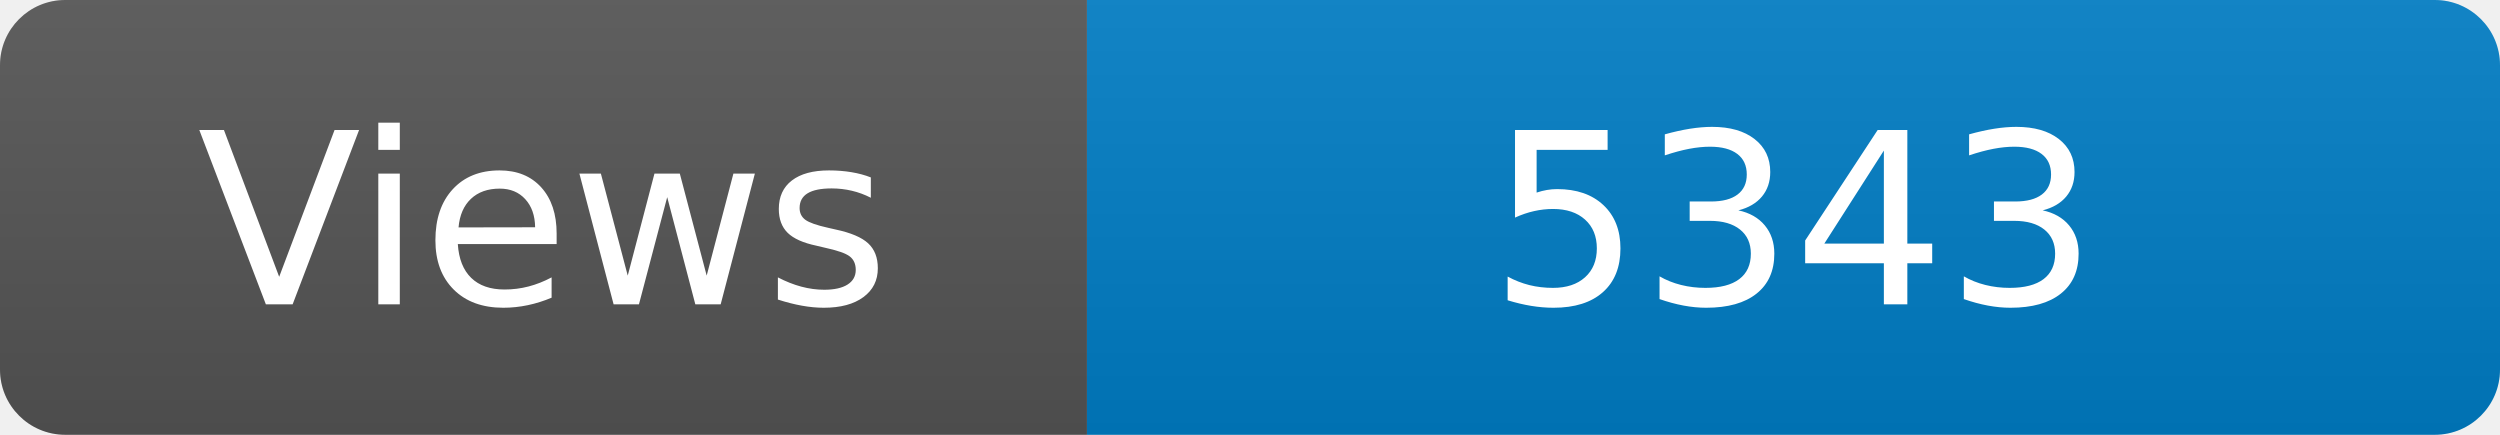
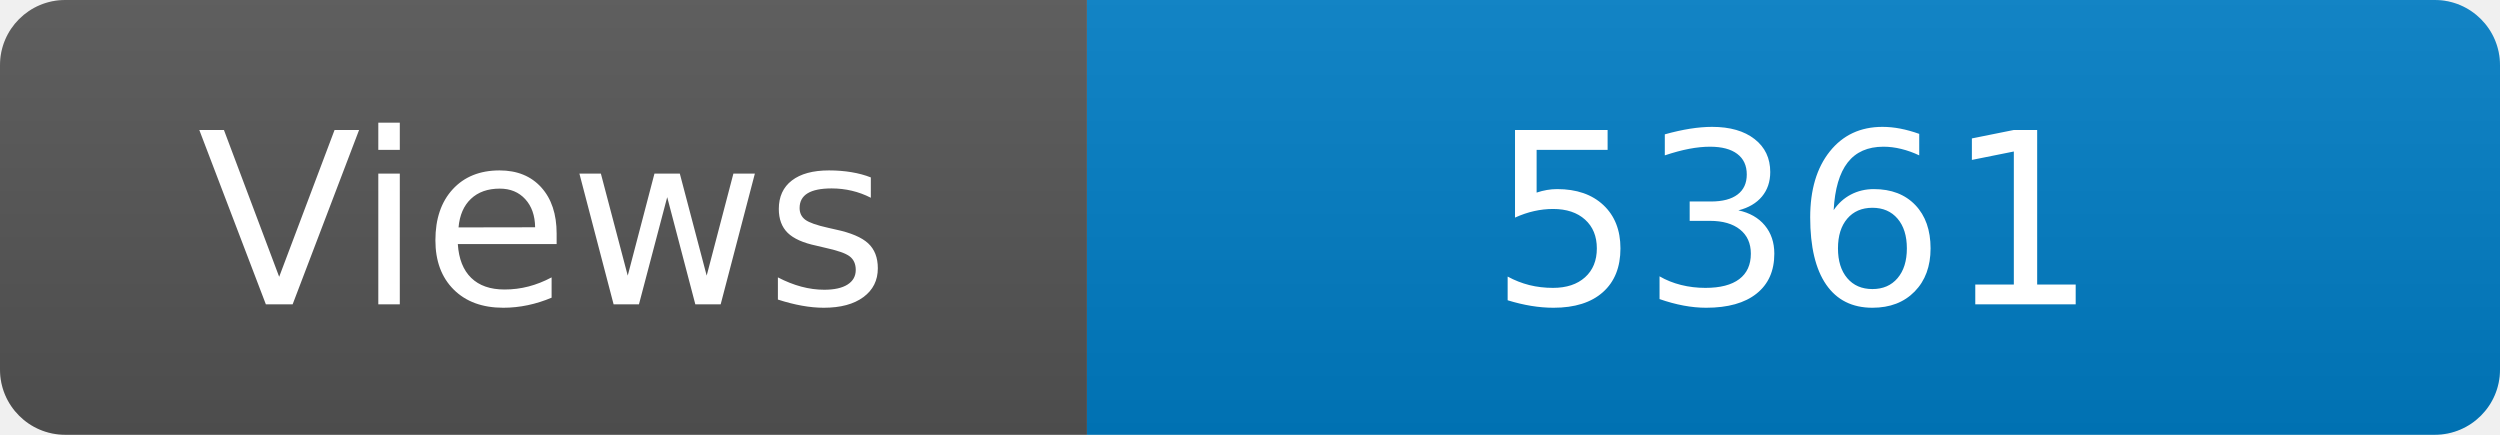
<svg xmlns="http://www.w3.org/2000/svg" width="115" height="20" role="img" aria-label="Maintained?: yes">
  <linearGradient id="s" x2="0" y2="100%">
    <stop offset="0" stop-color="#bbb" stop-opacity=".1" />
    <stop offset="1" stop-opacity=".1" />
  </linearGradient>
  <clipPath id="r">
    <rect width="115" height="20" rx="3" fill="#fff" />
  </clipPath>
  <g clip-path="url(#r)">
    <rect width="50" height="20" fill="#555" />
    <rect x="50" width="160" height="20" fill="#007ec6" />
    <rect width="115" height="20" fill="url(#s)" />
  </g>
  <g fill="#fff" text-anchor="middle" font-family="Verdana,Geneva,DejaVu Sans,sans-serif" font-size="110">
    <text x="250" y="140" transform="scale(.1)" fill="#fff">Views</text>
-     <text x="825" y="140" transform="scale(.1)" fill="#fff">5343</text>
+     <text x="825" y="140" transform="scale(.1)" fill="#fff">5361</text>
  </g>
</svg>
